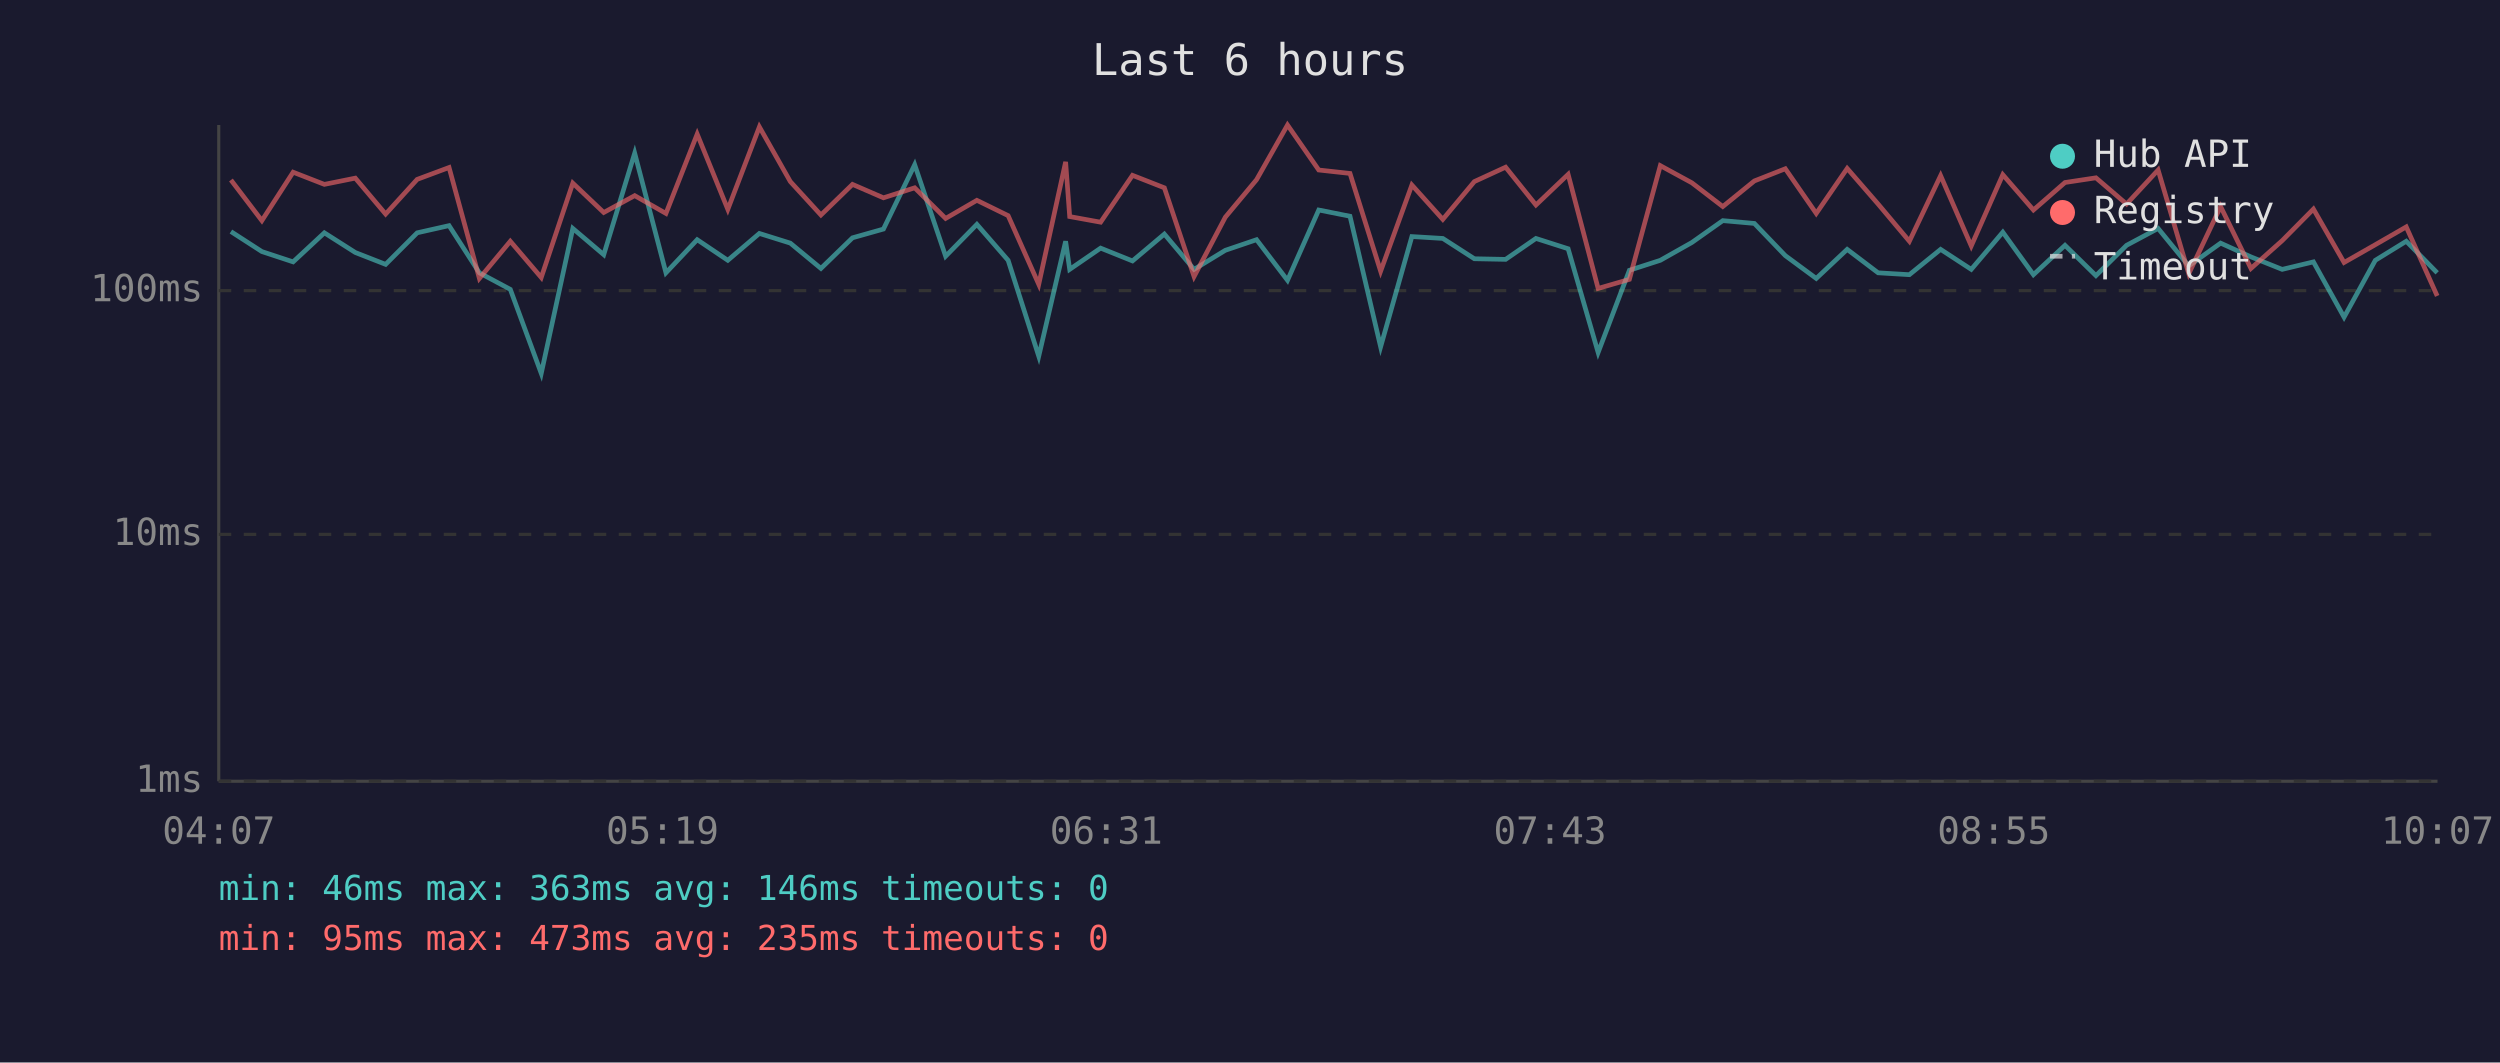
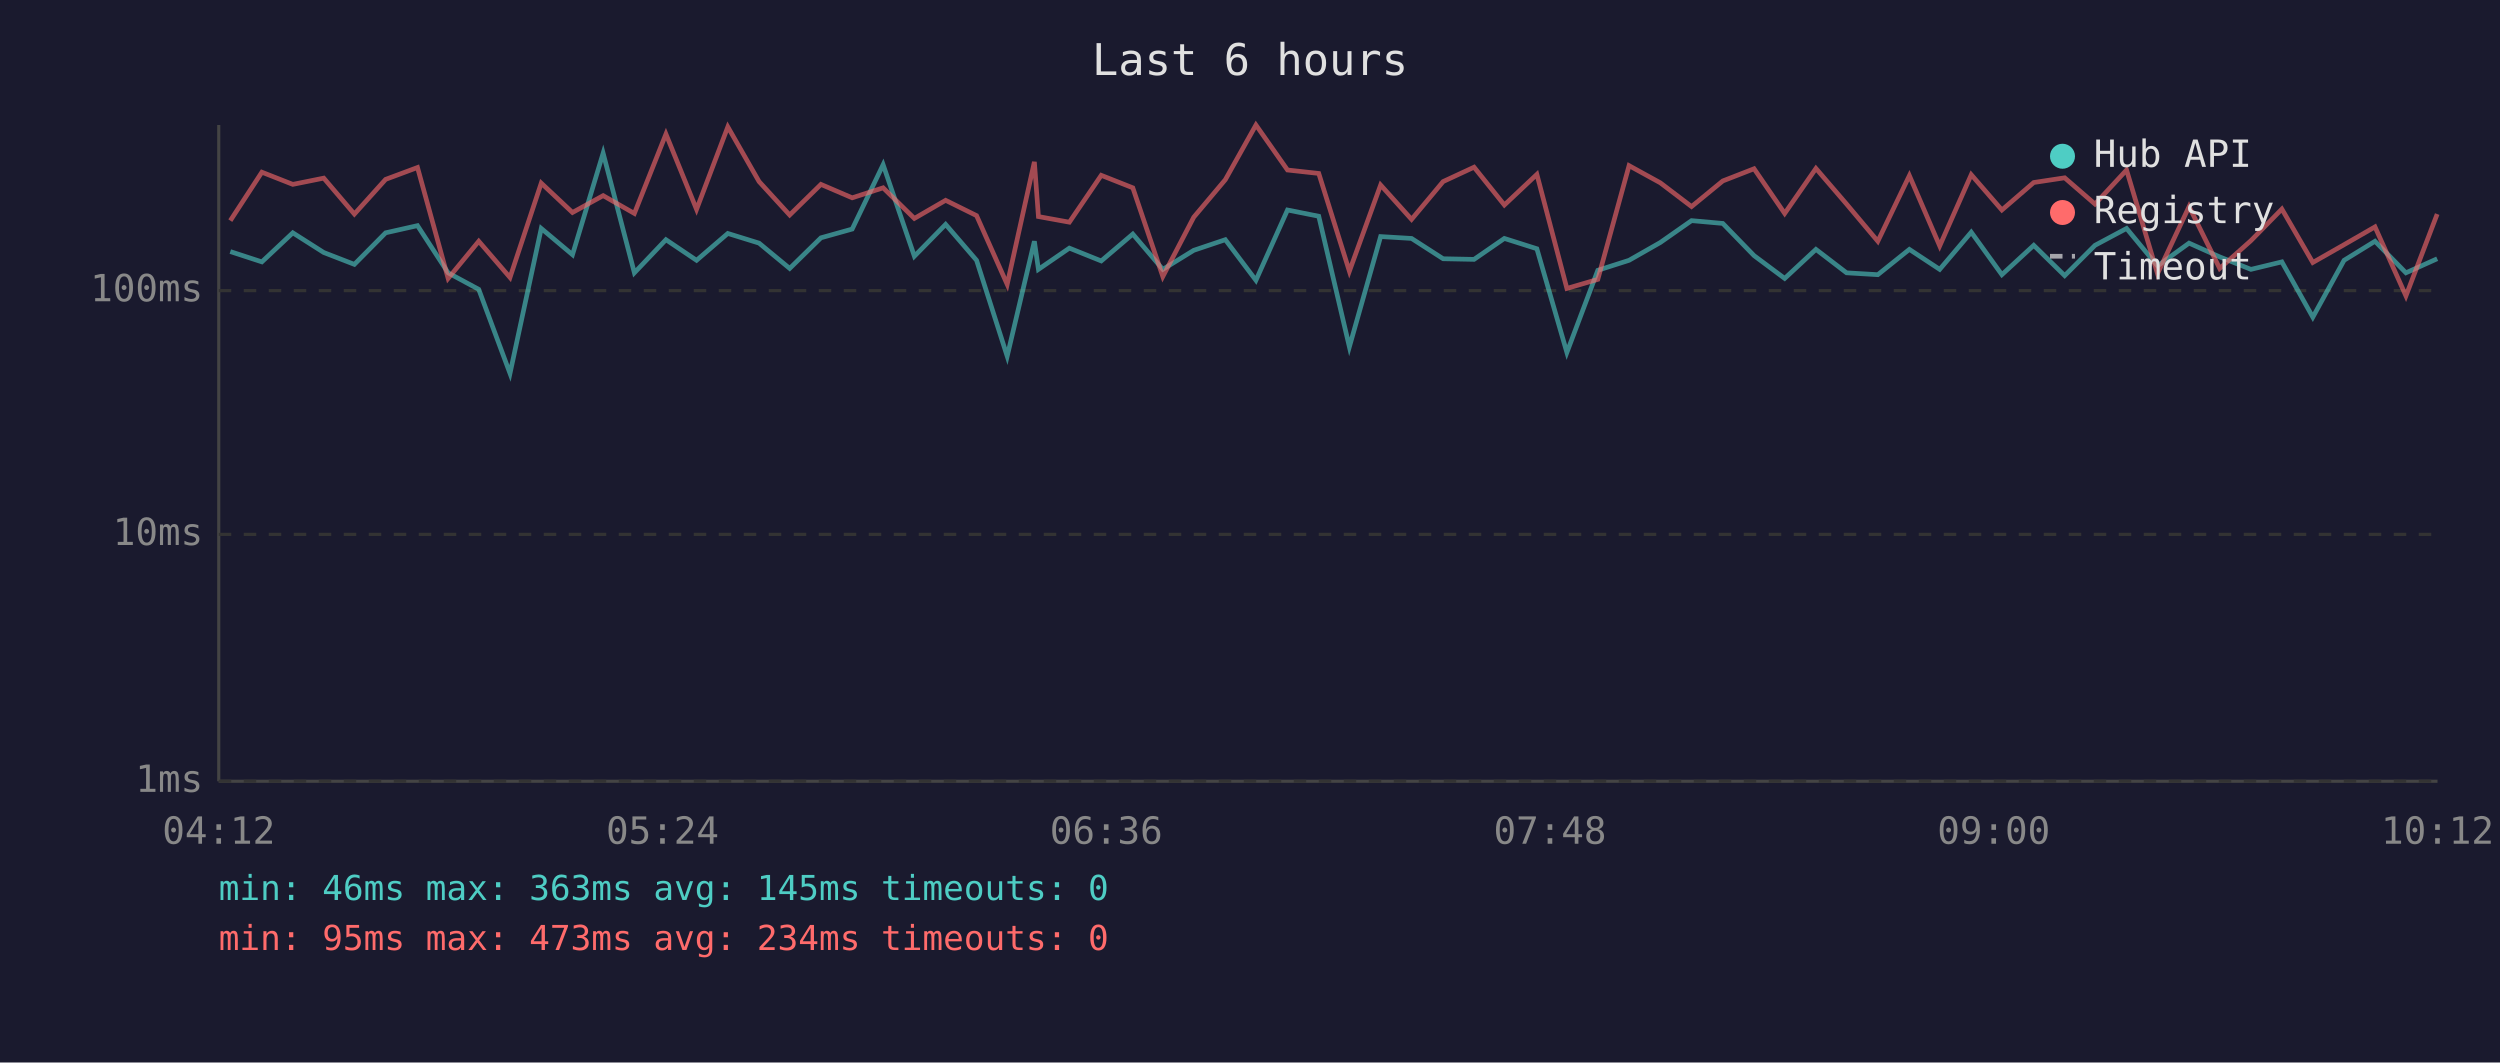
<svg xmlns="http://www.w3.org/2000/svg" viewBox="0 0 800 340" font-family="monospace" font-size="12">
  <rect width="800" height="340" fill="#1a1a2e" />
  <text x="400" y="24" fill="#e0e0e0" font-size="14" text-anchor="middle">Last 6 hours</text>
  <line x1="70" y1="40" x2="70" y2="250" stroke="#444" stroke-width="1" />
  <line x1="70" y1="250" x2="780" y2="250" stroke="#444" stroke-width="1" />
  <line x1="70" y1="250" x2="780" y2="250" stroke="#333" stroke-width="1" stroke-dasharray="4" />
  <text x="65" y="250" fill="#888" text-anchor="end" dominant-baseline="middle">1ms</text>
  <line x1="70" y1="171" x2="780" y2="171" stroke="#333" stroke-width="1" stroke-dasharray="4" />
  <text x="65" y="171" fill="#888" text-anchor="end" dominant-baseline="middle">10ms</text>
  <line x1="70" y1="93" x2="780" y2="93" stroke="#333" stroke-width="1" stroke-dasharray="4" />
  <text x="65" y="93" fill="#888" text-anchor="end" dominant-baseline="middle">100ms</text>
-   <text x="70" y="270" fill="#888" text-anchor="middle">04:07</text>
-   <text x="212" y="270" fill="#888" text-anchor="middle">05:19</text>
-   <text x="354" y="270" fill="#888" text-anchor="middle">06:31</text>
-   <text x="496" y="270" fill="#888" text-anchor="middle">07:43</text>
-   <text x="638" y="270" fill="#888" text-anchor="middle">08:55</text>
-   <text x="780" y="270" fill="#888" text-anchor="middle">10:07</text>
-   <polyline points="73.9,74.1 83.8,80.5 93.8,83.8 103.8,74.5 113.7,80.8 123.4,84.6 133.5,74.5 143.7,72.2 153.4,87.3 163.3,92.6 173.2,119.5 183.3,73.1 193.2,81.5 203.1,49.0 213.1,87.3 223.1,76.7 232.9,83.3 243.0,74.7 252.9,77.8 262.7,85.9 272.8,76.1 282.7,73.3 292.7,52.7 302.6,82.0 312.6,71.8 322.6,83.3 332.4,114.0 341.0,77.2 342.3,86.2 352.2,79.4 362.4,83.5 372.6,74.9 382.1,86.2 392.1,80.1 402.1,76.7 412.0,89.7 422.0,67.2 432.0,69.2 441.8,111.0 451.8,75.7 461.7,76.3 471.8,82.8 481.8,83.0 491.5,76.3 501.8,79.6 511.4,112.8 521.4,86.5 531.3,83.3 541.4,77.6 551.3,70.6 561.4,71.5 571.3,81.8 581.2,89.1 591.1,79.8 601.0,87.3 611.0,87.9 621.0,79.8 630.8,86.2 640.9,74.3 650.7,87.9 660.8,78.5 670.7,88.2 680.5,78.5 690.6,73.1 700.4,85.1 710.6,77.8 720.3,82.2 730.3,86.2 740.3,83.8 750.1,101.5 760.1,83.3 770.0,77.2 779.9,87.3" fill="none" stroke="#4ecdc4" stroke-width="1.5" opacity="0.6" />
-   <polyline points="73.9,57.6 83.8,70.6 93.8,55.1 103.8,59.0 113.7,57.0 123.4,68.5 133.5,57.4 143.7,53.6 153.4,89.1 163.3,77.2 173.2,88.8 183.3,58.6 193.2,68.0 203.1,62.6 213.1,68.3 223.1,42.9 232.9,67.0 243.0,40.6 252.9,58.1 262.7,68.8 272.8,59.0 282.7,63.3 292.7,60.1 302.6,69.9 312.6,64.1 322.6,69.0 332.4,91.0 341.0,51.8 342.3,69.3 352.2,71.1 362.4,56.1 372.6,60.1 382.1,88.5 392.1,69.5 402.1,57.5 412.0,40.0 422.0,54.4 432.0,55.5 441.8,86.8 451.8,59.2 461.7,70.2 471.8,58.1 481.8,53.5 491.5,65.6 501.8,55.8 511.4,92.3 521.4,89.4 531.3,53.0 541.4,58.5 551.3,66.1 561.4,57.9 571.3,54.0 581.2,68.3 591.1,53.9 601.0,65.3 611.0,77.2 621.0,56.2 630.8,78.7 640.9,55.9 650.7,67.2 660.8,58.4 670.7,56.9 680.5,65.3 690.6,54.4 700.4,87.6 710.6,66.1 720.3,85.9 730.3,77.0 740.3,66.9 750.1,84.0 760.1,78.3 770.0,72.6 779.9,94.7" fill="none" stroke="#ff6b6b" stroke-width="1.5" opacity="0.6" />
+   <text x="70" y="270" fill="#888" text-anchor="middle">04:12</text>
+   <text x="212" y="270" fill="#888" text-anchor="middle">05:24</text>
+   <text x="354" y="270" fill="#888" text-anchor="middle">06:36</text>
+   <text x="496" y="270" fill="#888" text-anchor="middle">07:48</text>
+   <text x="638" y="270" fill="#888" text-anchor="middle">09:00</text>
+   <text x="780" y="270" fill="#888" text-anchor="middle">10:12</text>
+   <polyline points="73.7,80.5 83.8,83.8 93.7,74.5 103.6,80.8 113.4,84.6 123.4,74.5 133.6,72.2 143.4,87.3 153.2,92.6 163.2,119.5 173.2,73.1 183.2,81.5 193.0,49.0 203.0,87.3 213.1,76.7 222.9,83.3 232.9,74.7 242.9,77.8 252.7,85.9 262.7,76.1 272.7,73.3 282.6,52.7 292.6,82.0 302.6,71.8 312.5,83.3 322.3,114.0 331.0,77.2 332.3,86.2 342.2,79.4 352.4,83.5 362.5,74.9 372.1,86.2 382.0,80.1 392.1,76.7 401.9,89.7 412.0,67.2 422.0,69.2 431.8,111.0 441.8,75.7 451.7,76.3 461.8,82.8 471.7,83.0 481.4,76.3 491.8,79.6 501.4,112.8 511.3,86.5 521.3,83.3 531.3,77.6 541.3,70.6 551.3,71.5 561.3,81.8 571.1,89.1 581.1,79.8 590.9,87.3 600.9,87.9 611.0,79.8 620.7,86.2 630.8,74.3 640.6,87.9 650.8,78.5 660.7,88.2 670.4,78.5 680.5,73.1 690.4,85.1 700.5,77.8 710.3,82.2 720.3,86.2 730.2,83.8 740.1,101.5 750.1,83.3 760.0,77.2 769.9,87.3 779.9,82.8" fill="none" stroke="#4ecdc4" stroke-width="1.5" opacity="0.6" />
+   <polyline points="73.7,70.6 83.8,55.1 93.7,59.0 103.6,57.0 113.4,68.5 123.4,57.4 133.6,53.6 143.4,89.1 153.2,77.2 163.2,88.8 173.2,58.6 183.2,68.0 193.0,62.6 203.0,68.3 213.1,42.9 222.9,67.0 232.9,40.6 242.9,58.1 252.7,68.8 262.7,59.0 272.7,63.3 282.6,60.1 292.6,69.9 302.6,64.1 312.5,69.0 322.3,91.0 331.0,51.8 332.3,69.3 342.2,71.1 352.4,56.1 362.5,60.1 372.1,88.5 382.0,69.5 392.1,57.5 401.9,40.0 412.0,54.4 422.0,55.5 431.8,86.8 441.8,59.2 451.7,70.2 461.8,58.1 471.7,53.5 481.4,65.6 491.8,55.8 501.4,92.3 511.3,89.4 521.3,53.0 531.3,58.5 541.3,66.1 551.3,57.9 561.3,54.0 571.1,68.3 581.1,53.9 590.9,65.3 600.9,77.2 611.0,56.2 620.7,78.7 630.8,55.9 640.6,67.2 650.8,58.4 660.7,56.9 670.4,65.3 680.5,54.4 690.4,87.6 700.5,66.1 710.3,85.9 720.3,77.0 730.2,66.9 740.1,84.0 750.1,78.3 760.0,72.6 769.9,94.7 779.9,68.5" fill="none" stroke="#ff6b6b" stroke-width="1.5" opacity="0.6" />
  <circle cx="660" cy="50" r="4" fill="#4ecdc4" />
  <text x="670" y="50" fill="#e0e0e0" dominant-baseline="middle">Hub API</text>
  <circle cx="660" cy="68" r="4" fill="#ff6b6b" />
  <text x="670" y="68" fill="#e0e0e0" dominant-baseline="middle">Registry</text>
  <line x1="656" y1="82" x2="664" y2="82" stroke="#e0e0e0" stroke-width="1.5" stroke-dasharray="4,3" opacity="0.7" />
  <text x="670" y="86" fill="#e0e0e0" dominant-baseline="middle">Timeout</text>
-   <text x="70" y="288" fill="#4ecdc4" font-size="11">min: 46ms  max: 363ms  avg: 146ms  timeouts: 0</text>
-   <text x="70" y="304" fill="#ff6b6b" font-size="11">min: 95ms  max: 473ms  avg: 235ms  timeouts: 0</text>
+   <text x="70" y="288" fill="#4ecdc4" font-size="11">min: 46ms  max: 363ms  avg: 145ms  timeouts: 0</text>
+   <text x="70" y="304" fill="#ff6b6b" font-size="11">min: 95ms  max: 473ms  avg: 234ms  timeouts: 0</text>
</svg>
